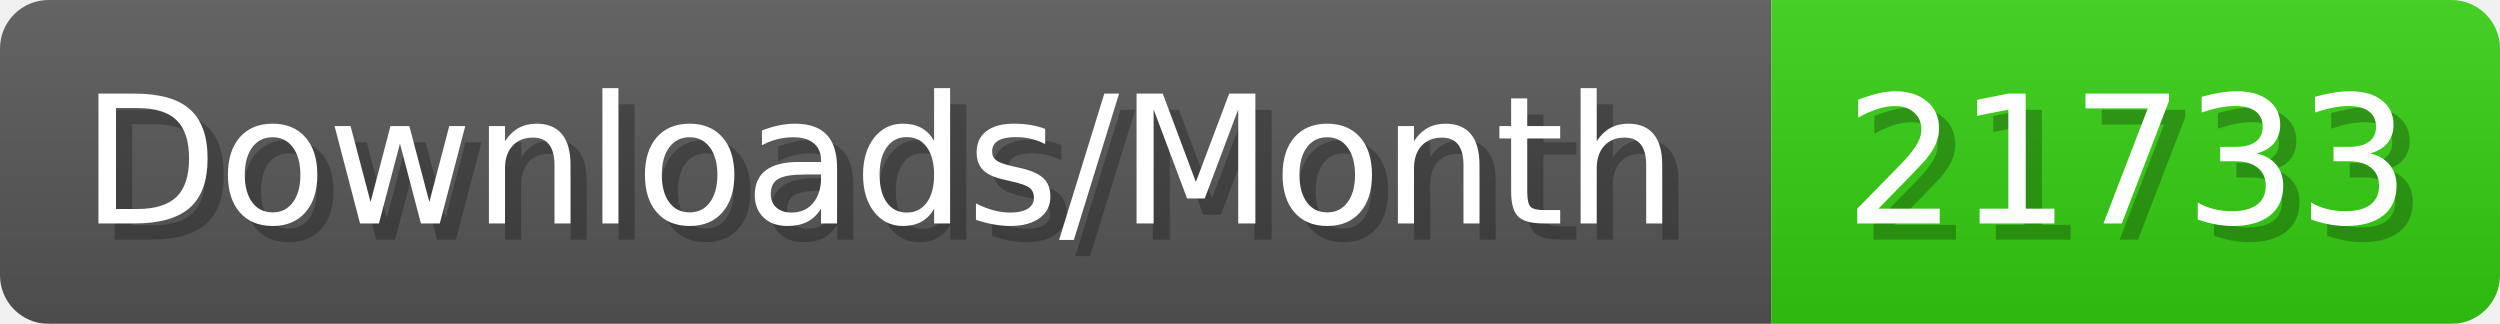
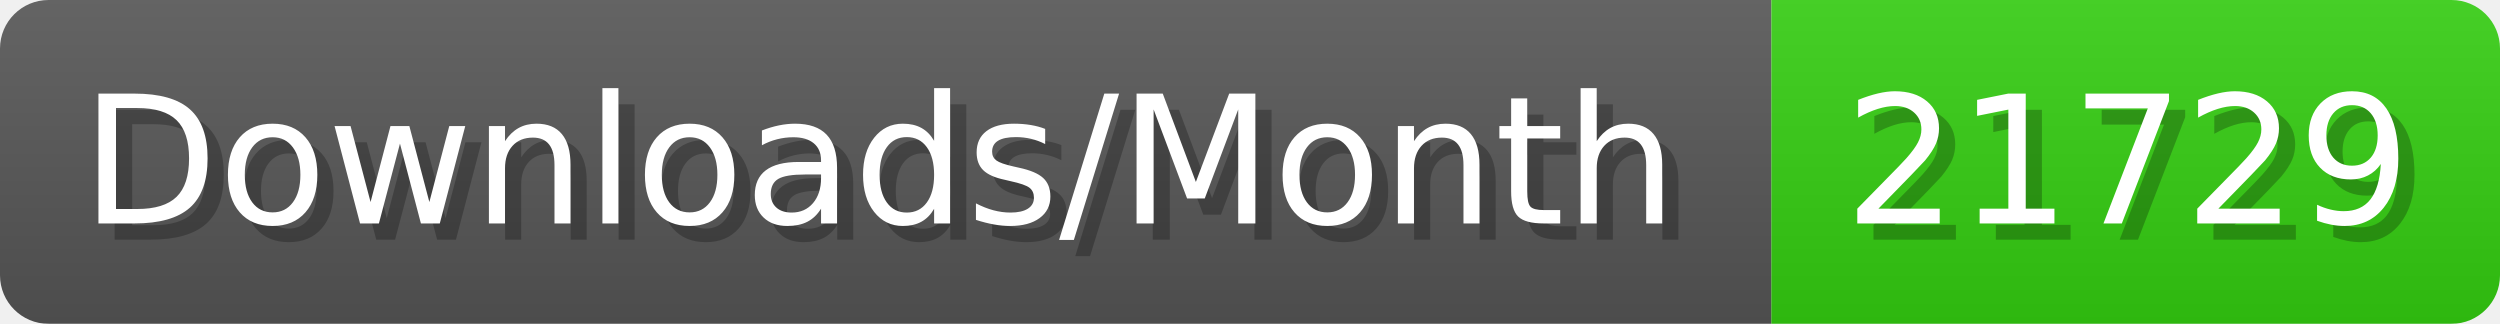
- <svg xmlns="http://www.w3.org/2000/svg" width="154.4" height="20" viewBox="0 0 1544 200" role="img" aria-label="Downloads/Month: 21733">
+ <svg xmlns="http://www.w3.org/2000/svg" width="154.4" height="20" viewBox="0 0 1544 200" role="img" aria-label="Downloads/Month: 21729">
  <linearGradient id="YlXUI" x2="0" y2="100%">
    <stop offset="0" stop-opacity=".1" stop-color="#EEE" />
    <stop offset="1" stop-opacity=".1" />
  </linearGradient>
  <mask id="JHhop">
    <rect width="1544" height="200" rx="30" fill="#FFF" />
  </mask>
  <g mask="url(#JHhop)">
    <rect width="1094" height="200" fill="#555" />
    <rect width="450" height="200" fill="#3C1" x="1094" />
    <rect width="1544" height="200" fill="url(#YlXUI)" />
  </g>
  <g aria-hidden="true" fill="#fff" text-anchor="start" font-family="Verdana,DejaVu Sans,sans-serif" font-size="110">
    <text x="60" y="148" textLength="994" fill="#000" opacity="0.25">Downloads/Month</text>
    <text x="50" y="138" textLength="994">Downloads/Month</text>
-     <text x="1149" y="148" textLength="350" fill="#000" opacity="0.25">21733</text>
-     <text x="1139" y="138" textLength="350">21733</text>
+     <text x="1149" y="148" textLength="350" fill="#000" opacity="0.25">21729</text>
+     <text x="1139" y="138" textLength="350">21729</text>
  </g>
</svg>
